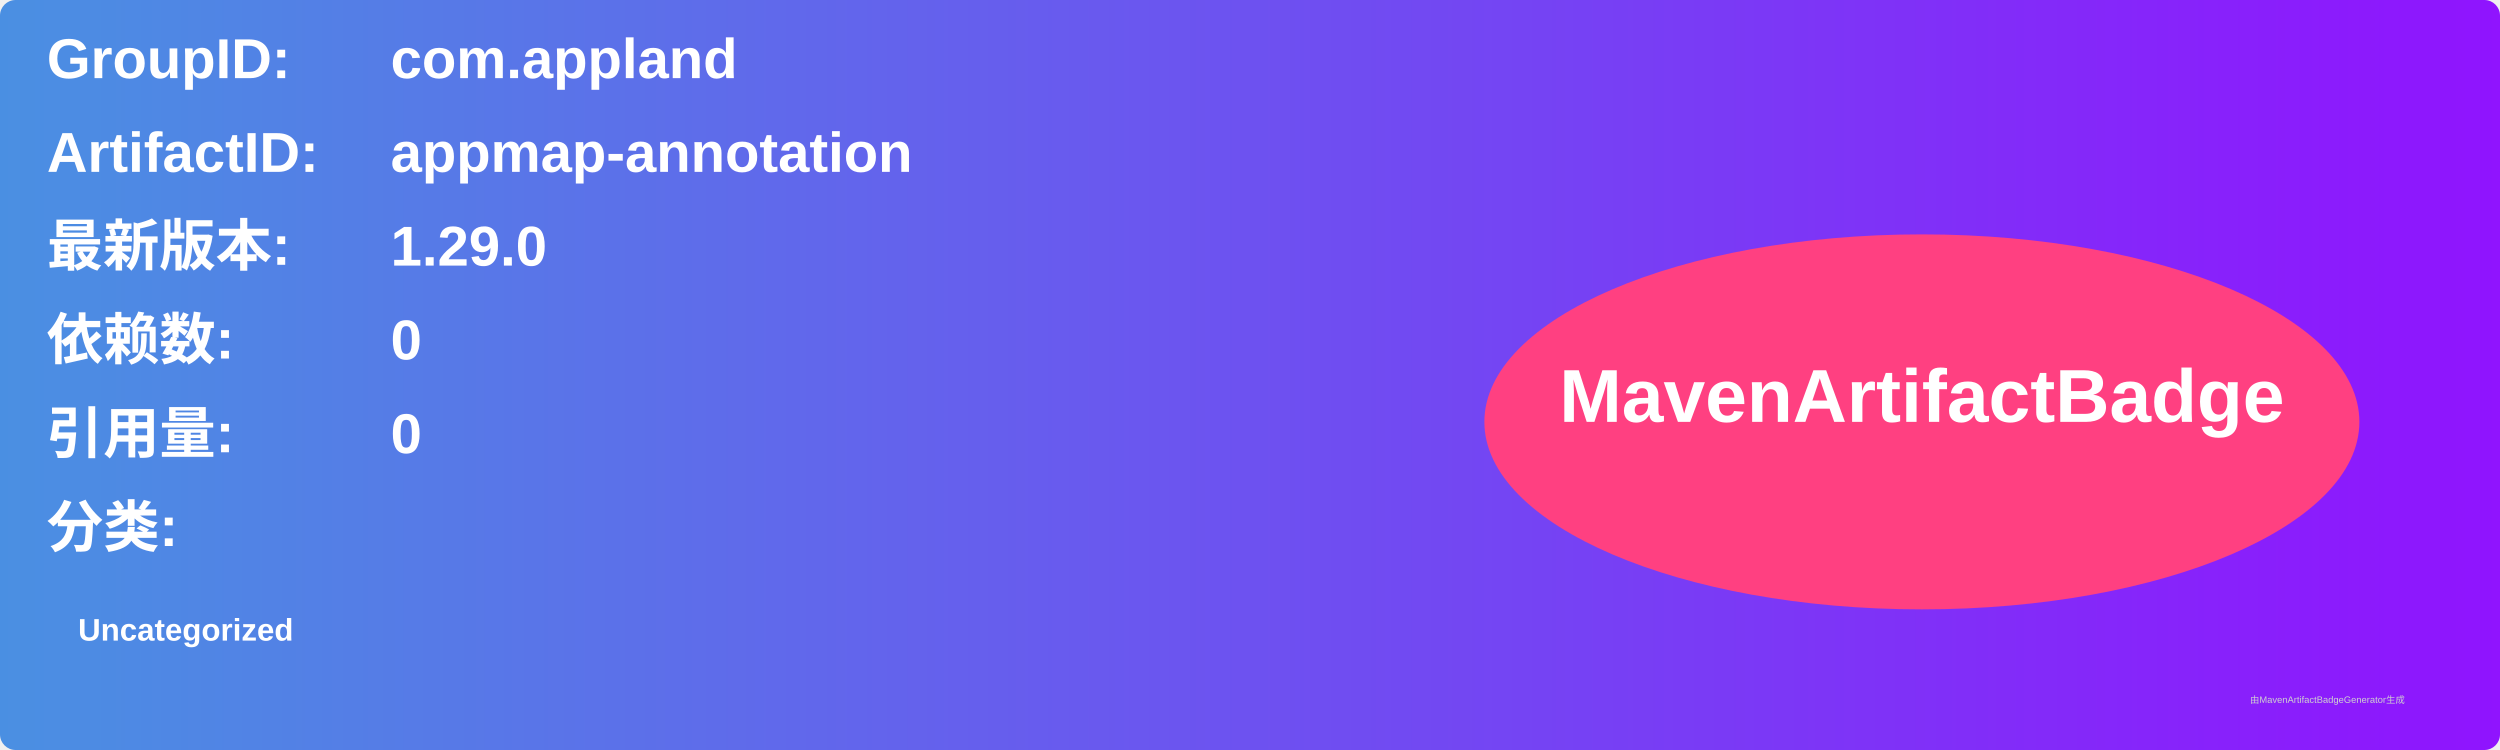
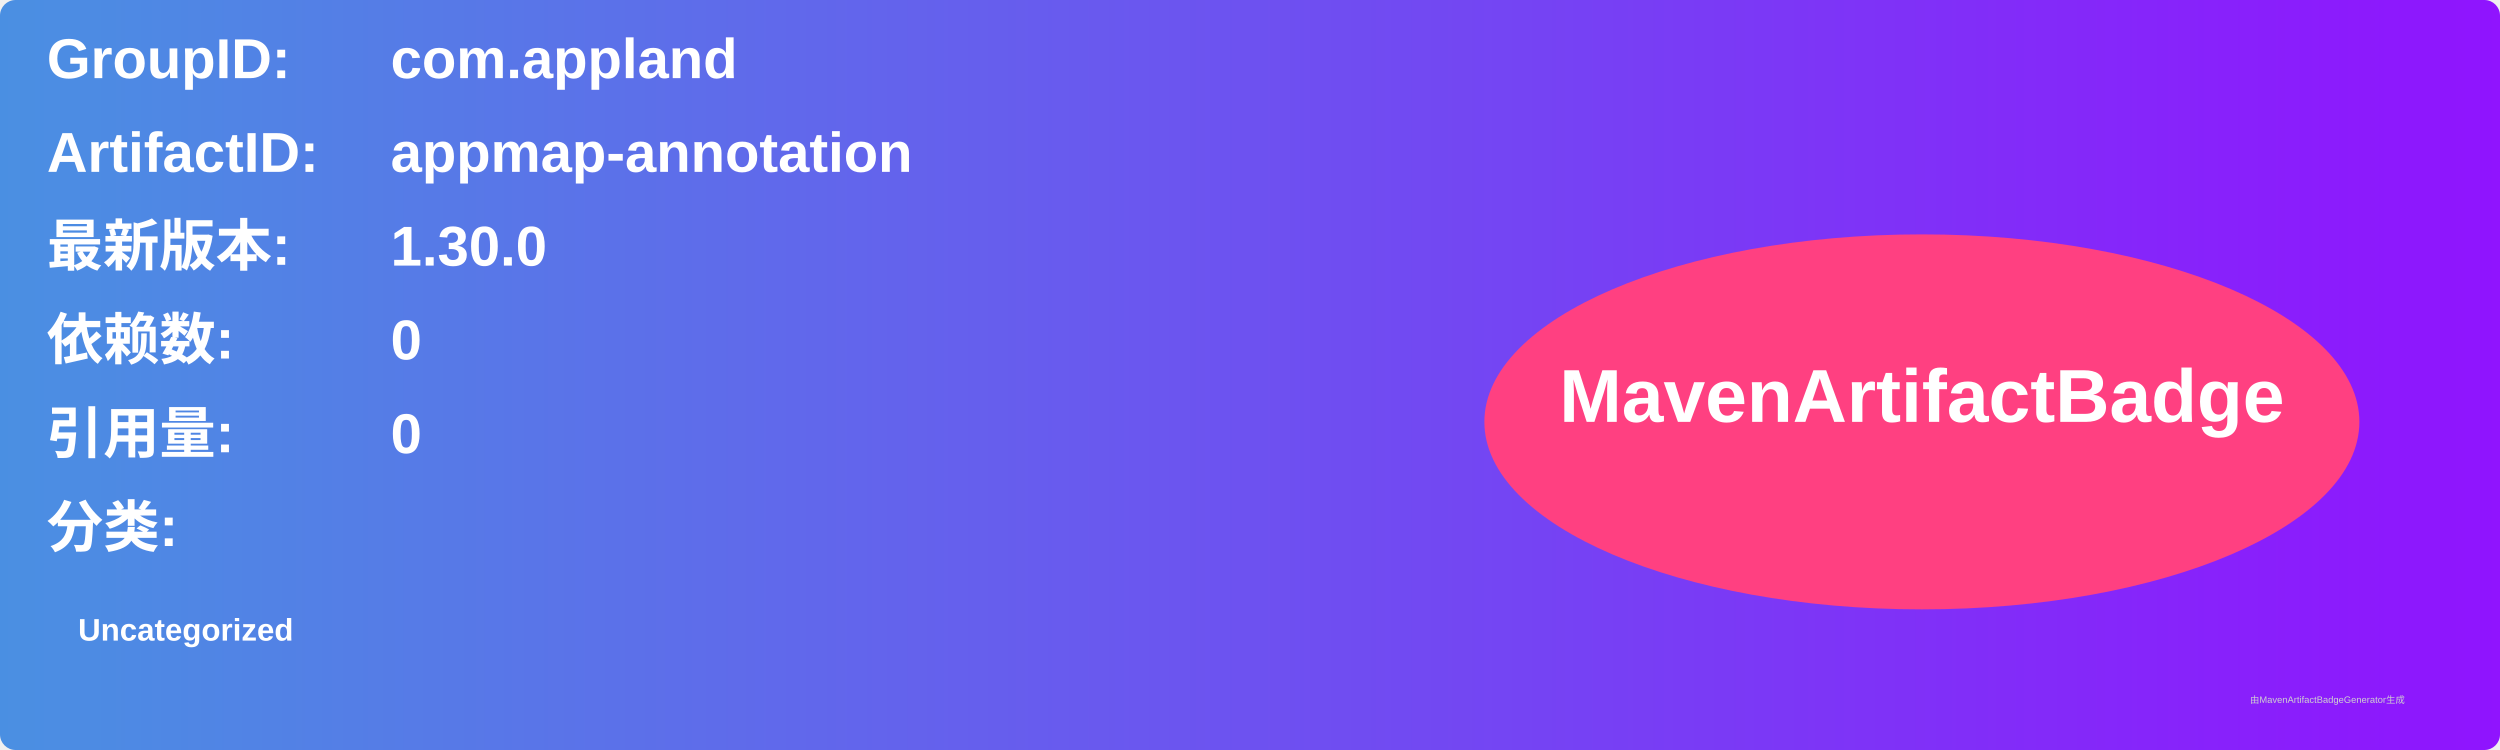
<svg xmlns="http://www.w3.org/2000/svg" width="800" height="240" viewBox="0 0 800 240">
  <linearGradient id="grad" x1="0%" y1="0%" x2="100%" y2="0%">
    <stop offset="0%" stop-color="#4a90e2" />
    <stop offset="100%" stop-color="#9013fe" />
  </linearGradient>
  <rect width="100%" height="100%" rx="5" ry="5" fill="url(#grad)" />
  <g transform="translate(15, 15)">
    <text x="0" y="10" font-family="Arial" font-size="18" fill="white" font-weight="bold" width="260">GroupID:</text>
    <text x="110" y="10" font-family="Arial" font-size="18" fill="white" font-weight="bold" width="460">com.appland</text>
    <text x="0" y="40" font-family="Arial" font-size="18" fill="white" font-weight="bold" width="260">ArtifactID:</text>
    <text x="110" y="40" font-family="Arial" font-size="18" fill="white" font-weight="bold" width="460">appmap-annotation</text>
    <text x="0" y="70" font-family="Arial" font-size="18" fill="white" font-weight="bold">最新版本:</text>
    <text x="110" y="70" font-family="Arial" font-size="18" fill="white" font-weight="bold">
-       <tspan font-weight="bold">1.29.0</tspan>
+       <tspan font-weight="bold">1.30.0</tspan>
    </text>
    <text x="0" y="100" font-family="Arial" font-size="18" fill="white" font-weight="bold">依赖数: </text>
    <text x="110" y="100" font-family="Arial" font-size="18" fill="white">
      <tspan font-weight="bold">0</tspan>
    </text>
    <text x="0" y="130" font-family="Arial" font-size="18" fill="white" font-weight="bold">引用量: </text>
    <text x="110" y="130" font-family="Arial" font-size="18" fill="white">
      <tspan font-weight="bold">0</tspan>
    </text>
    <text x="0" y="160" font-family="Arial" font-size="18" fill="white" font-weight="bold">分类:</text>
    <text x="10" y="190" font-family="Arial" font-size="10" fill="white">
      <tspan font-weight="bold">Uncategorized</tspan>
    </text>
    <ellipse cx="600" cy="120" rx="140" ry="60" fill="#ff4081" />
    <text x="600" y="120" text-anchor="middle" font-family="Arial" font-size="24" fill="white" font-weight="bold">MavenArtifactBadge</text>
  </g>
  <text x="720" y="225" font-family="Arial" font-size="3" fill="#d0d0d0">由MavenArtifactBadgeGenerator生成</text>
</svg>
